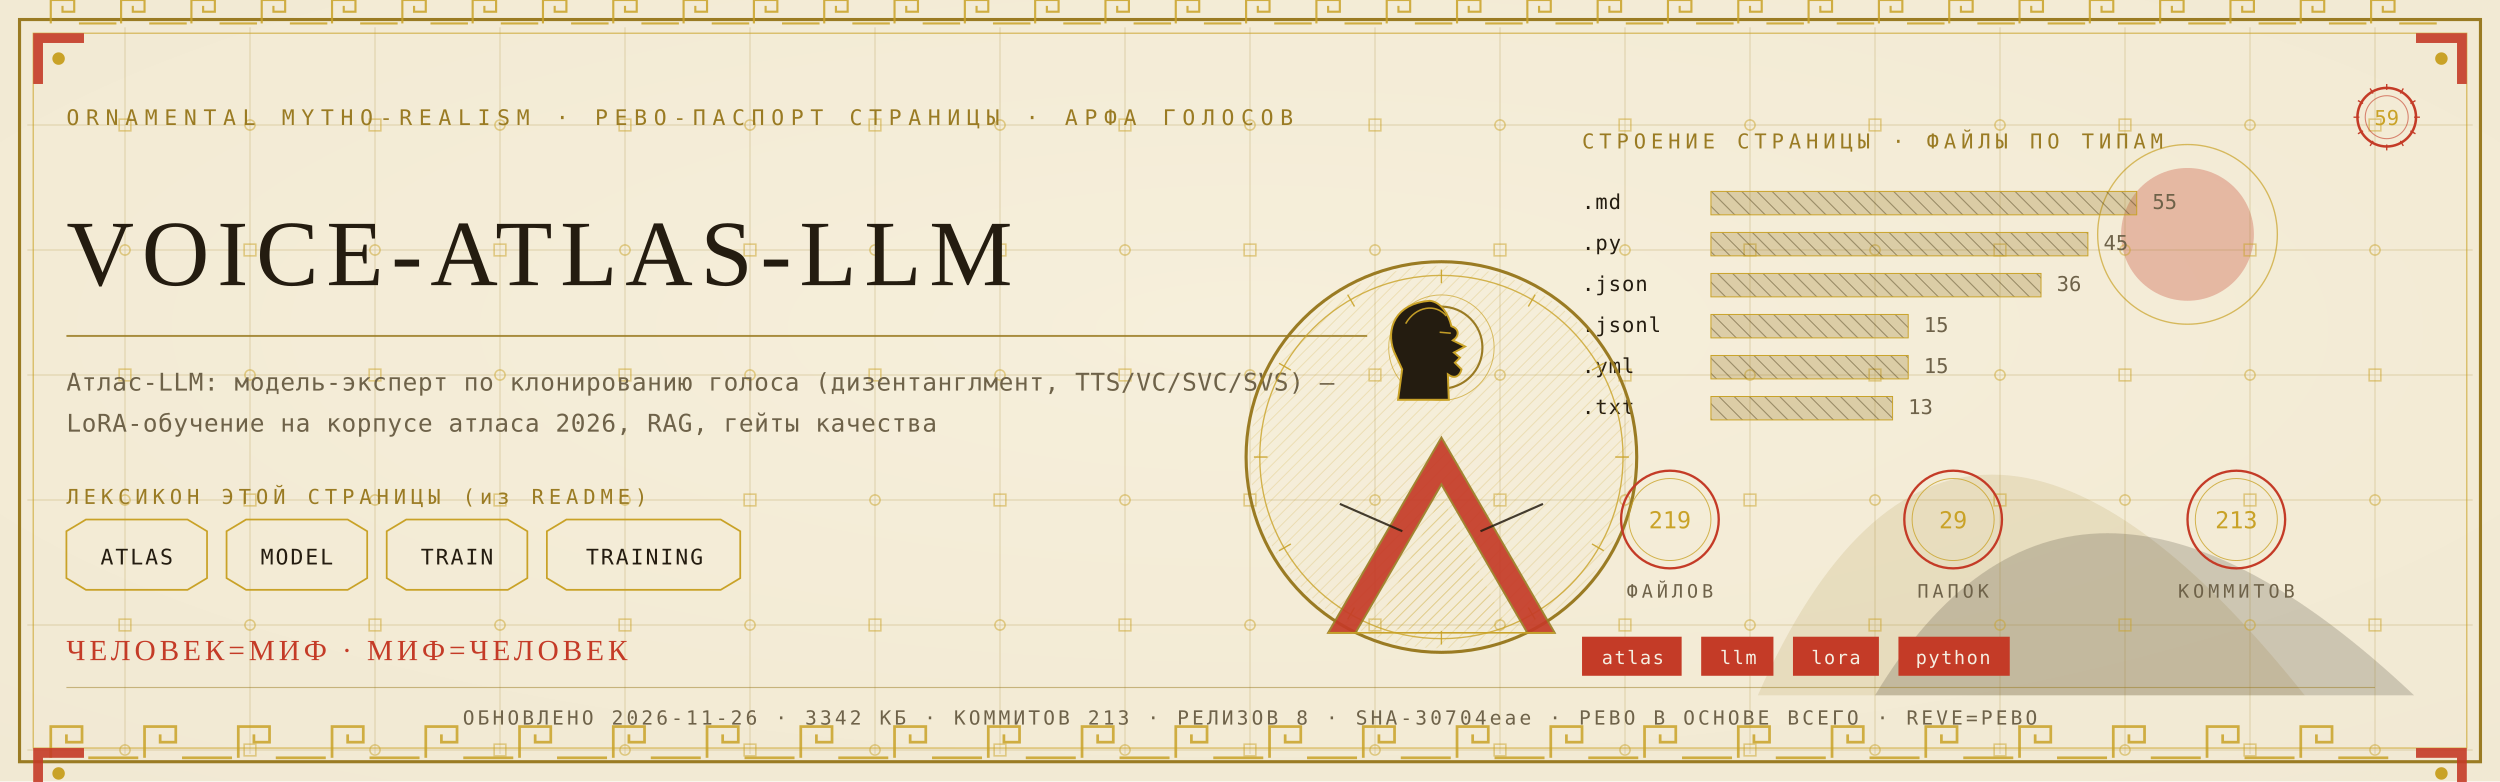
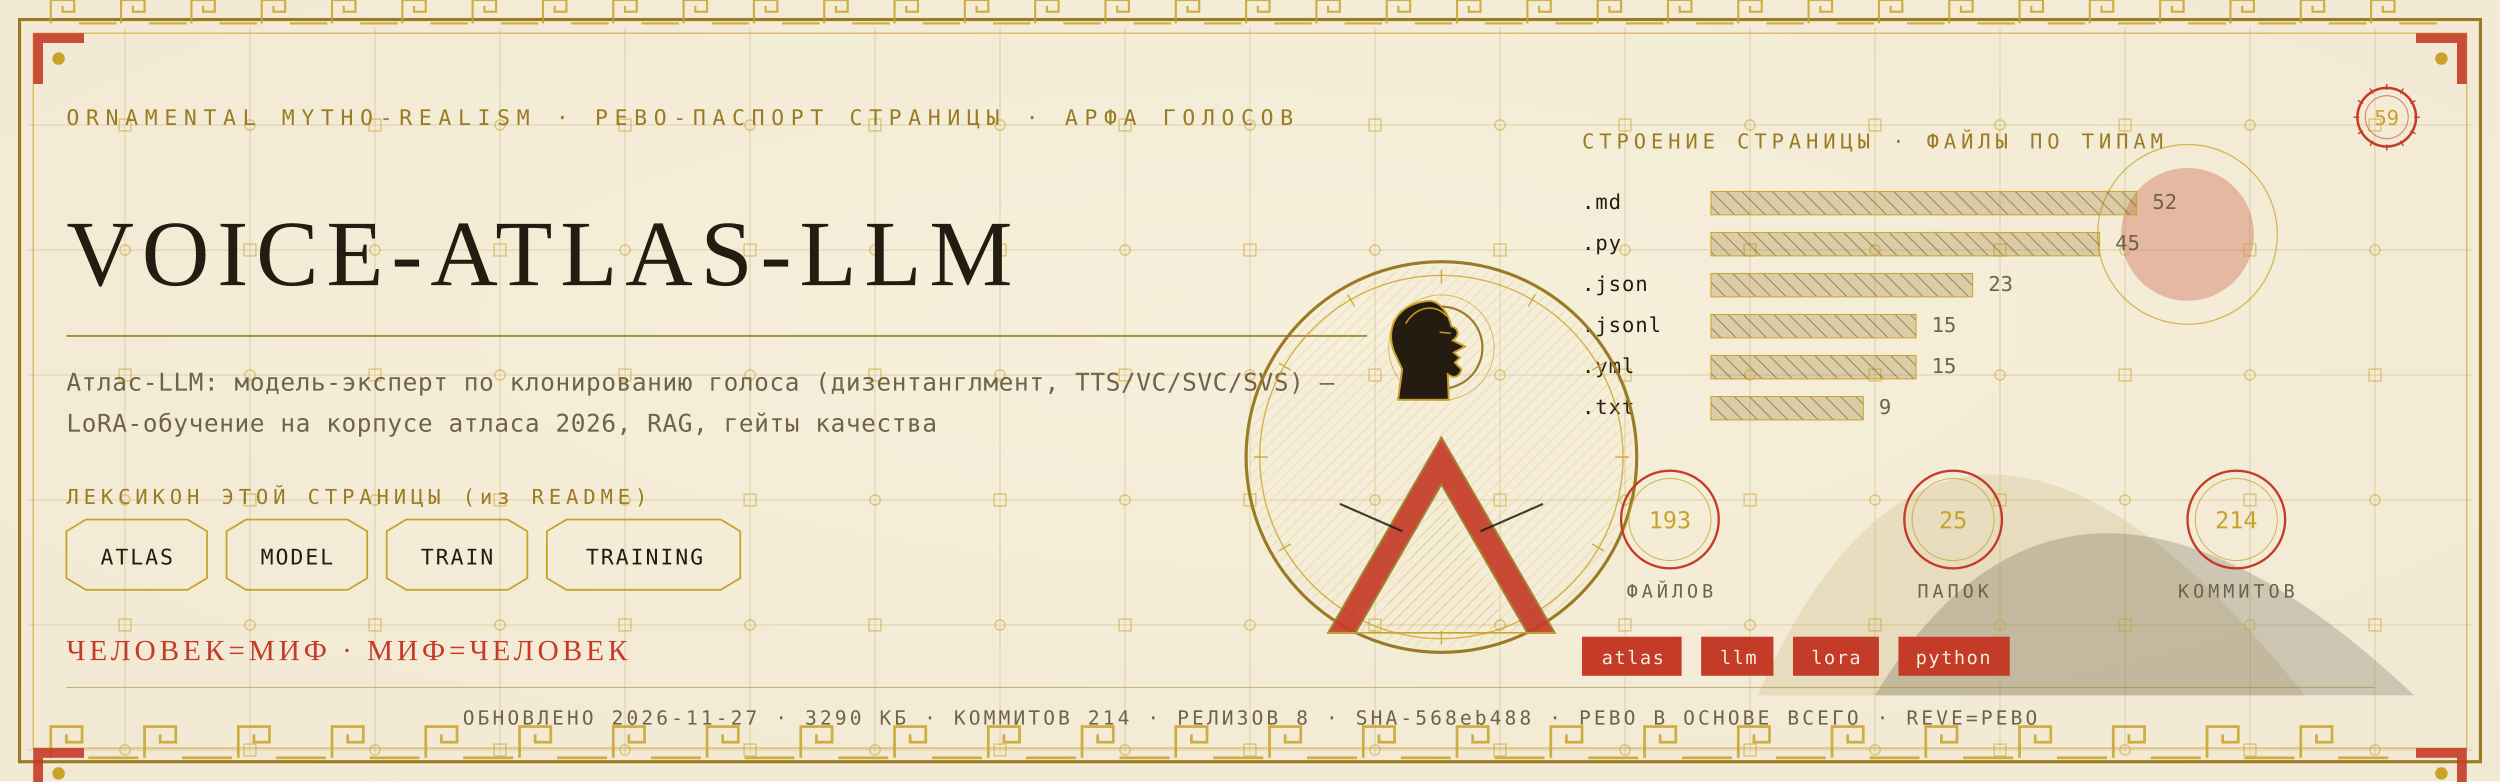
<svg xmlns="http://www.w3.org/2000/svg" viewBox="0 0 1280 400" width="1280" height="400">
  <defs>
    <radialGradient id="rp59" cx="0.5" cy="0.42" r="1.1">
      <stop offset="0" stop-color="#F6EFDC" />
      <stop offset="1" stop-color="#EFE6CF" />
    </radialGradient>
    <pattern id="hatchm" width="4.2" height="4.2" patternUnits="userSpaceOnUse" patternTransform="rotate(45)">
      <rect width="4.2" height="4.2" fill="none" />
      <line x1="0" y1="0" x2="0" y2="4.2" stroke="#C9A227" stroke-width="0.5" />
    </pattern>
    <pattern id="hatchv" width="5.5" height="5.5" patternUnits="userSpaceOnUse" patternTransform="rotate(-45)">
      <rect width="5.5" height="5.5" fill="none" />
      <line x1="0" y1="0" x2="0" y2="5.5" stroke="#241C10" stroke-width="0.5" />
    </pattern>
  </defs>
  <rect width="1280" height="400" fill="#EFE6CF" />
  <rect width="1280" height="400" fill="url(#rp59)" opacity="0.94" />
  <path d="M 900 356 Q 1000 130 1180 356 Z" fill="#9A7B23" opacity="0.14" />
  <path d="M 960 356 Q 1060 190 1236 356 Z" fill="#241C10" opacity="0.18" />
  <circle cx="1120" cy="120" r="34" fill="#C43B27" opacity="0.30" />
  <circle cx="1120" cy="120" r="46" fill="none" stroke="#C9A227" stroke-width="0.7" opacity="0.7" />
  <g stroke="#9A7B23" stroke-width="0.45" opacity="0.30">
    <line x1="64" y1="14" x2="64" y2="386" />
    <line x1="128" y1="14" x2="128" y2="386" />
    <line x1="192" y1="14" x2="192" y2="386" />
    <line x1="256" y1="14" x2="256" y2="386" />
    <line x1="320" y1="14" x2="320" y2="386" />
    <line x1="384" y1="14" x2="384" y2="386" />
    <line x1="448" y1="14" x2="448" y2="386" />
    <line x1="512" y1="14" x2="512" y2="386" />
    <line x1="576" y1="14" x2="576" y2="386" />
    <line x1="640" y1="14" x2="640" y2="386" />
    <line x1="704" y1="14" x2="704" y2="386" />
    <line x1="768" y1="14" x2="768" y2="386" />
    <line x1="832" y1="14" x2="832" y2="386" />
    <line x1="896" y1="14" x2="896" y2="386" />
    <line x1="960" y1="14" x2="960" y2="386" />
    <line x1="1024" y1="14" x2="1024" y2="386" />
    <line x1="1088" y1="14" x2="1088" y2="386" />
    <line x1="1152" y1="14" x2="1152" y2="386" />
    <line x1="1216" y1="14" x2="1216" y2="386" />
    <line x1="14" y1="64" x2="1266" y2="64" />
    <line x1="14" y1="128" x2="1266" y2="128" />
    <line x1="14" y1="192" x2="1266" y2="192" />
    <line x1="14" y1="256" x2="1266" y2="256" />
    <line x1="14" y1="320" x2="1266" y2="320" />
    <line x1="14" y1="384" x2="1266" y2="384" />
  </g>
  <g fill="none" stroke="#C9A227" stroke-width="0.8" opacity="0.5">
    <rect x="61" y="61" width="6" height="6" />
    <circle cx="64" cy="128" r="2.6" />
    <rect x="61" y="189" width="6" height="6" />
    <circle cx="64" cy="256" r="2.6" />
    <rect x="61" y="317" width="6" height="6" />
    <circle cx="64" cy="384" r="2.6" />
    <circle cx="128" cy="64" r="2.6" />
    <rect x="125" y="125" width="6" height="6" />
    <circle cx="128" cy="192" r="2.6" />
    <rect x="125" y="253" width="6" height="6" />
    <circle cx="128" cy="320" r="2.6" />
    <rect x="125" y="381" width="6" height="6" />
    <rect x="189" y="61" width="6" height="6" />
    <circle cx="192" cy="128" r="2.6" />
    <rect x="189" y="189" width="6" height="6" />
    <circle cx="192" cy="256" r="2.6" />
    <rect x="189" y="317" width="6" height="6" />
    <circle cx="192" cy="384" r="2.6" />
    <circle cx="256" cy="64" r="2.6" />
    <rect x="253" y="125" width="6" height="6" />
    <circle cx="256" cy="192" r="2.6" />
    <rect x="253" y="253" width="6" height="6" />
    <circle cx="256" cy="320" r="2.6" />
    <rect x="253" y="381" width="6" height="6" />
    <rect x="317" y="61" width="6" height="6" />
    <circle cx="320" cy="128" r="2.6" />
    <rect x="317" y="189" width="6" height="6" />
    <circle cx="320" cy="256" r="2.6" />
    <rect x="317" y="317" width="6" height="6" />
    <circle cx="320" cy="384" r="2.6" />
    <circle cx="384" cy="64" r="2.6" />
    <rect x="381" y="125" width="6" height="6" />
    <circle cx="384" cy="192" r="2.6" />
    <rect x="381" y="253" width="6" height="6" />
    <circle cx="384" cy="320" r="2.6" />
    <rect x="381" y="381" width="6" height="6" />
    <rect x="445" y="61" width="6" height="6" />
    <circle cx="448" cy="128" r="2.6" />
    <rect x="445" y="189" width="6" height="6" />
    <circle cx="448" cy="256" r="2.6" />
    <rect x="445" y="317" width="6" height="6" />
    <circle cx="448" cy="384" r="2.6" />
    <circle cx="512" cy="64" r="2.6" />
    <rect x="509" y="125" width="6" height="6" />
    <circle cx="512" cy="192" r="2.6" />
    <rect x="509" y="253" width="6" height="6" />
    <circle cx="512" cy="320" r="2.6" />
    <rect x="509" y="381" width="6" height="6" />
    <rect x="573" y="61" width="6" height="6" />
    <circle cx="576" cy="128" r="2.6" />
    <rect x="573" y="189" width="6" height="6" />
    <circle cx="576" cy="256" r="2.6" />
    <rect x="573" y="317" width="6" height="6" />
    <circle cx="576" cy="384" r="2.6" />
    <circle cx="640" cy="64" r="2.6" />
    <rect x="637" y="125" width="6" height="6" />
    <circle cx="640" cy="192" r="2.6" />
    <rect x="637" y="253" width="6" height="6" />
    <circle cx="640" cy="320" r="2.6" />
    <rect x="637" y="381" width="6" height="6" />
    <rect x="701" y="61" width="6" height="6" />
    <circle cx="704" cy="128" r="2.6" />
    <rect x="701" y="189" width="6" height="6" />
    <circle cx="704" cy="256" r="2.6" />
    <rect x="701" y="317" width="6" height="6" />
    <circle cx="704" cy="384" r="2.6" />
    <circle cx="768" cy="64" r="2.6" />
    <rect x="765" y="125" width="6" height="6" />
    <circle cx="768" cy="192" r="2.6" />
    <rect x="765" y="253" width="6" height="6" />
    <circle cx="768" cy="320" r="2.6" />
    <rect x="765" y="381" width="6" height="6" />
    <rect x="829" y="61" width="6" height="6" />
    <circle cx="832" cy="128" r="2.6" />
    <rect x="829" y="189" width="6" height="6" />
    <circle cx="832" cy="256" r="2.6" />
    <rect x="829" y="317" width="6" height="6" />
    <circle cx="832" cy="384" r="2.6" />
    <circle cx="896" cy="64" r="2.6" />
    <rect x="893" y="125" width="6" height="6" />
    <circle cx="896" cy="192" r="2.6" />
    <rect x="893" y="253" width="6" height="6" />
    <circle cx="896" cy="320" r="2.6" />
    <rect x="893" y="381" width="6" height="6" />
    <rect x="957" y="61" width="6" height="6" />
    <circle cx="960" cy="128" r="2.6" />
    <rect x="957" y="189" width="6" height="6" />
    <circle cx="960" cy="256" r="2.6" />
    <rect x="957" y="317" width="6" height="6" />
    <circle cx="960" cy="384" r="2.6" />
    <circle cx="1024" cy="64" r="2.6" />
    <rect x="1021" y="125" width="6" height="6" />
    <circle cx="1024" cy="192" r="2.6" />
    <rect x="1021" y="253" width="6" height="6" />
    <circle cx="1024" cy="320" r="2.6" />
    <rect x="1021" y="381" width="6" height="6" />
    <rect x="1085" y="61" width="6" height="6" />
    <circle cx="1088" cy="128" r="2.6" />
    <rect x="1085" y="189" width="6" height="6" />
    <circle cx="1088" cy="256" r="2.6" />
    <rect x="1085" y="317" width="6" height="6" />
    <circle cx="1088" cy="384" r="2.6" />
    <circle cx="1152" cy="64" r="2.6" />
    <rect x="1149" y="125" width="6" height="6" />
    <circle cx="1152" cy="192" r="2.6" />
    <rect x="1149" y="253" width="6" height="6" />
    <circle cx="1152" cy="320" r="2.6" />
    <rect x="1149" y="381" width="6" height="6" />
    <rect x="1213" y="61" width="6" height="6" />
    <circle cx="1216" cy="128" r="2.6" />
    <rect x="1213" y="189" width="6" height="6" />
    <circle cx="1216" cy="256" r="2.6" />
    <rect x="1213" y="317" width="6" height="6" />
    <circle cx="1216" cy="384" r="2.6" />
  </g>
  <rect x="10" y="10" width="1260" height="380" fill="none" stroke="#9A7B23" stroke-width="1.6" />
  <rect x="17" y="17" width="1246" height="366" fill="none" stroke="#C9A227" stroke-width="0.6" opacity="0.75" />
  <g fill="none" stroke="#C9A227" stroke-width="1.4" opacity="0.85">
    <path d="M 26 388 L 26 372 L 42 372 L 42 380.0 L 34.0 380.0 L 34.0 376.0" />
    <line x1="45.2" y1="388" x2="70.8" y2="388" />
    <path d="M 74 388 L 74 372 L 90 372 L 90 380.0 L 82.0 380.0 L 82.0 376.0" />
    <line x1="93.2" y1="388" x2="118.8" y2="388" />
    <path d="M 122 388 L 122 372 L 138 372 L 138 380.0 L 130.0 380.0 L 130.0 376.0" />
    <line x1="141.2" y1="388" x2="166.8" y2="388" />
    <path d="M 170 388 L 170 372 L 186 372 L 186 380.0 L 178.0 380.0 L 178.0 376.0" />
    <line x1="189.2" y1="388" x2="214.8" y2="388" />
    <path d="M 218 388 L 218 372 L 234 372 L 234 380.0 L 226.0 380.0 L 226.0 376.0" />
    <line x1="237.2" y1="388" x2="262.8" y2="388" />
    <path d="M 266 388 L 266 372 L 282 372 L 282 380.0 L 274.0 380.0 L 274.0 376.0" />
    <line x1="285.2" y1="388" x2="310.8" y2="388" />
    <path d="M 314 388 L 314 372 L 330 372 L 330 380.0 L 322.0 380.0 L 322.0 376.0" />
    <line x1="333.2" y1="388" x2="358.8" y2="388" />
    <path d="M 362 388 L 362 372 L 378 372 L 378 380.0 L 370.0 380.0 L 370.0 376.0" />
    <line x1="381.2" y1="388" x2="406.8" y2="388" />
    <path d="M 410 388 L 410 372 L 426 372 L 426 380.0 L 418.0 380.0 L 418.0 376.0" />
    <line x1="429.2" y1="388" x2="454.8" y2="388" />
    <path d="M 458 388 L 458 372 L 474 372 L 474 380.0 L 466.0 380.0 L 466.0 376.0" />
    <line x1="477.2" y1="388" x2="502.8" y2="388" />
    <path d="M 506 388 L 506 372 L 522 372 L 522 380.0 L 514.0 380.0 L 514.0 376.0" />
    <line x1="525.2" y1="388" x2="550.8" y2="388" />
    <path d="M 554 388 L 554 372 L 570 372 L 570 380.0 L 562.0 380.0 L 562.0 376.0" />
    <line x1="573.2" y1="388" x2="598.8" y2="388" />
    <path d="M 602 388 L 602 372 L 618 372 L 618 380.0 L 610.0 380.0 L 610.0 376.0" />
    <line x1="621.2" y1="388" x2="646.8" y2="388" />
    <path d="M 650 388 L 650 372 L 666 372 L 666 380.0 L 658.0 380.0 L 658.0 376.0" />
    <line x1="669.2" y1="388" x2="694.8" y2="388" />
    <path d="M 698 388 L 698 372 L 714 372 L 714 380.0 L 706.0 380.0 L 706.0 376.0" />
    <line x1="717.2" y1="388" x2="742.8" y2="388" />
    <path d="M 746 388 L 746 372 L 762 372 L 762 380.0 L 754.0 380.0 L 754.0 376.0" />
    <line x1="765.2" y1="388" x2="790.8" y2="388" />
    <path d="M 794 388 L 794 372 L 810 372 L 810 380.0 L 802.0 380.0 L 802.0 376.0" />
    <line x1="813.2" y1="388" x2="838.8" y2="388" />
    <path d="M 842 388 L 842 372 L 858 372 L 858 380.0 L 850.0 380.0 L 850.0 376.0" />
    <line x1="861.2" y1="388" x2="886.8" y2="388" />
    <path d="M 890 388 L 890 372 L 906 372 L 906 380.0 L 898.0 380.0 L 898.0 376.0" />
    <line x1="909.2" y1="388" x2="934.8" y2="388" />
    <path d="M 938 388 L 938 372 L 954 372 L 954 380.0 L 946.0 380.0 L 946.0 376.0" />
    <line x1="957.2" y1="388" x2="982.8" y2="388" />
    <path d="M 986 388 L 986 372 L 1002 372 L 1002 380.0 L 994.0 380.0 L 994.0 376.0" />
    <line x1="1005.2" y1="388" x2="1030.8" y2="388" />
    <path d="M 1034 388 L 1034 372 L 1050 372 L 1050 380.0 L 1042.0 380.0 L 1042.0 376.0" />
    <line x1="1053.2" y1="388" x2="1078.8" y2="388" />
    <path d="M 1082 388 L 1082 372 L 1098 372 L 1098 380.0 L 1090.0 380.0 L 1090.0 376.0" />
    <line x1="1101.2" y1="388" x2="1126.8" y2="388" />
    <path d="M 1130 388 L 1130 372 L 1146 372 L 1146 380.0 L 1138.0 380.0 L 1138.0 376.0" />
    <line x1="1149.2" y1="388" x2="1174.8" y2="388" />
    <path d="M 1178 388 L 1178 372 L 1194 372 L 1194 380.0 L 1186.0 380.0 L 1186.0 376.0" />
    <line x1="1197.2" y1="388" x2="1222.8" y2="388" />
  </g>
  <g fill="none" stroke="#C9A227" stroke-width="1.1" opacity="0.85">
    <path d="M 26 12 L 26 0 L 38 0 L 38 6.0 L 32.0 6.0 L 32.0 3.0" />
    <line x1="40.4" y1="12" x2="59.6" y2="12" />
    <path d="M 62 12 L 62 0 L 74 0 L 74 6.0 L 68.0 6.0 L 68.0 3.0" />
    <line x1="76.4" y1="12" x2="95.6" y2="12" />
    <path d="M 98 12 L 98 0 L 110 0 L 110 6.0 L 104.0 6.0 L 104.0 3.0" />
    <line x1="112.4" y1="12" x2="131.6" y2="12" />
    <path d="M 134 12 L 134 0 L 146 0 L 146 6.0 L 140.0 6.0 L 140.0 3.0" />
    <line x1="148.4" y1="12" x2="167.6" y2="12" />
    <path d="M 170 12 L 170 0 L 182 0 L 182 6.0 L 176.0 6.0 L 176.0 3.0" />
    <line x1="184.4" y1="12" x2="203.6" y2="12" />
    <path d="M 206 12 L 206 0 L 218 0 L 218 6.0 L 212.0 6.0 L 212.0 3.0" />
    <line x1="220.4" y1="12" x2="239.6" y2="12" />
    <path d="M 242 12 L 242 0 L 254 0 L 254 6.0 L 248.0 6.0 L 248.0 3.0" />
    <line x1="256.4" y1="12" x2="275.6" y2="12" />
    <path d="M 278 12 L 278 0 L 290 0 L 290 6.0 L 284.0 6.0 L 284.0 3.0" />
    <line x1="292.4" y1="12" x2="311.6" y2="12" />
    <path d="M 314 12 L 314 0 L 326 0 L 326 6.0 L 320.0 6.0 L 320.0 3.0" />
    <line x1="328.4" y1="12" x2="347.6" y2="12" />
    <path d="M 350 12 L 350 0 L 362 0 L 362 6.0 L 356.0 6.0 L 356.0 3.0" />
    <line x1="364.4" y1="12" x2="383.6" y2="12" />
    <path d="M 386 12 L 386 0 L 398 0 L 398 6.0 L 392.0 6.0 L 392.0 3.0" />
    <line x1="400.4" y1="12" x2="419.6" y2="12" />
    <path d="M 422 12 L 422 0 L 434 0 L 434 6.0 L 428.0 6.0 L 428.0 3.0" />
    <line x1="436.4" y1="12" x2="455.6" y2="12" />
    <path d="M 458 12 L 458 0 L 470 0 L 470 6.0 L 464.0 6.0 L 464.0 3.0" />
    <line x1="472.4" y1="12" x2="491.6" y2="12" />
    <path d="M 494 12 L 494 0 L 506 0 L 506 6.0 L 500.0 6.0 L 500.0 3.0" />
    <line x1="508.4" y1="12" x2="527.6" y2="12" />
    <path d="M 530 12 L 530 0 L 542 0 L 542 6.0 L 536.0 6.0 L 536.0 3.0" />
    <line x1="544.4" y1="12" x2="563.6" y2="12" />
    <path d="M 566 12 L 566 0 L 578 0 L 578 6.0 L 572.0 6.0 L 572.0 3.0" />
    <line x1="580.4" y1="12" x2="599.6" y2="12" />
    <path d="M 602 12 L 602 0 L 614 0 L 614 6.0 L 608.0 6.0 L 608.0 3.0" />
    <line x1="616.4" y1="12" x2="635.6" y2="12" />
    <path d="M 638 12 L 638 0 L 650 0 L 650 6.0 L 644.0 6.0 L 644.0 3.0" />
    <line x1="652.4" y1="12" x2="671.6" y2="12" />
    <path d="M 674 12 L 674 0 L 686 0 L 686 6.0 L 680.0 6.0 L 680.0 3.0" />
    <line x1="688.4" y1="12" x2="707.6" y2="12" />
    <path d="M 710 12 L 710 0 L 722 0 L 722 6.0 L 716.0 6.0 L 716.0 3.0" />
    <line x1="724.4" y1="12" x2="743.6" y2="12" />
    <path d="M 746 12 L 746 0 L 758 0 L 758 6.0 L 752.0 6.0 L 752.0 3.0" />
    <line x1="760.4" y1="12" x2="779.6" y2="12" />
    <path d="M 782 12 L 782 0 L 794 0 L 794 6.0 L 788.0 6.0 L 788.0 3.0" />
    <line x1="796.4" y1="12" x2="815.6" y2="12" />
    <path d="M 818 12 L 818 0 L 830 0 L 830 6.0 L 824.0 6.0 L 824.0 3.0" />
    <line x1="832.4" y1="12" x2="851.6" y2="12" />
    <path d="M 854 12 L 854 0 L 866 0 L 866 6.0 L 860.0 6.0 L 860.0 3.0" />
    <line x1="868.4" y1="12" x2="887.6" y2="12" />
    <path d="M 890 12 L 890 0 L 902 0 L 902 6.0 L 896.0 6.0 L 896.0 3.0" />
    <line x1="904.4" y1="12" x2="923.6" y2="12" />
    <path d="M 926 12 L 926 0 L 938 0 L 938 6.0 L 932.0 6.0 L 932.0 3.0" />
    <line x1="940.4" y1="12" x2="959.6" y2="12" />
    <path d="M 962 12 L 962 0 L 974 0 L 974 6.0 L 968.0 6.0 L 968.0 3.0" />
    <line x1="976.4" y1="12" x2="995.6" y2="12" />
    <path d="M 998 12 L 998 0 L 1010 0 L 1010 6.0 L 1004.0 6.0 L 1004.0 3.0" />
    <line x1="1012.4" y1="12" x2="1031.6" y2="12" />
    <path d="M 1034 12 L 1034 0 L 1046 0 L 1046 6.0 L 1040.0 6.0 L 1040.0 3.0" />
    <line x1="1048.4" y1="12" x2="1067.6" y2="12" />
    <path d="M 1070 12 L 1070 0 L 1082 0 L 1082 6.0 L 1076.0 6.0 L 1076.0 3.0" />
    <line x1="1084.4" y1="12" x2="1103.6" y2="12" />
    <path d="M 1106 12 L 1106 0 L 1118 0 L 1118 6.0 L 1112.0 6.0 L 1112.0 3.0" />
    <line x1="1120.4" y1="12" x2="1139.6" y2="12" />
    <path d="M 1142 12 L 1142 0 L 1154 0 L 1154 6.0 L 1148.0 6.0 L 1148.0 3.0" />
    <line x1="1156.4" y1="12" x2="1175.6" y2="12" />
    <path d="M 1178 12 L 1178 0 L 1190 0 L 1190 6.0 L 1184.0 6.0 L 1184.0 3.0" />
    <line x1="1192.4" y1="12" x2="1211.6" y2="12" />
    <path d="M 1214 12 L 1214 0 L 1226 0 L 1226 6.0 L 1220.0 6.0 L 1220.0 3.0" />
    <line x1="1228.4" y1="12" x2="1247.6" y2="12" />
  </g>
  <g transform="translate(17,17) scale(1,1)">
    <path d="M 0 0 L 26 0 L 26 5 L 5 5 L 5 26 L 0 26 Z" fill="#C43B27" opacity="0.9" />
    <circle cx="13" cy="13" r="3.2" fill="#C9A227" />
  </g>
  <g transform="translate(1263,17) scale(-1,1)">
    <path d="M 0 0 L 26 0 L 26 5 L 5 5 L 5 26 L 0 26 Z" fill="#C43B27" opacity="0.9" />
    <circle cx="13" cy="13" r="3.2" fill="#C9A227" />
  </g>
  <g transform="translate(17,383) scale(1,1)">
    <path d="M 0 0 L 26 0 L 26 5 L 5 5 L 5 26 L 0 26 Z" fill="#C43B27" opacity="0.9" />
    <circle cx="13" cy="13" r="3.2" fill="#C9A227" />
  </g>
  <g transform="translate(1263,383) scale(-1,1)">
    <path d="M 0 0 L 26 0 L 26 5 L 5 5 L 5 26 L 0 26 Z" fill="#C43B27" opacity="0.9" />
    <circle cx="13" cy="13" r="3.2" fill="#C9A227" />
  </g>
  <text x="34" y="64" font-family="'Cascadia Mono', ui-monospace, Consolas, monospace" font-size="11" fill="#9A7B23" letter-spacing="3.4">ORNAMENTAL MYTHO-REALISM · РЕВО-ПАСПОРТ СТРАНИЦЫ · АРФА ГОЛОСОВ</text>
  <g transform="translate(1222,60)">
    <circle r="15" fill="none" stroke="#C43B27" stroke-width="1.3" />
    <circle r="11" fill="none" stroke="#C43B27" stroke-width="0.55" opacity="0.6" />
    <text y="4" text-anchor="middle" font-family="'Cascadia Mono', ui-monospace, Consolas, monospace" font-size="10.5" fill="#C9A227">59</text>
    <g stroke="#C43B27" stroke-width="0.7">
      <line x1="0" y1="-17" x2="0" y2="-14" transform="rotate(0)" />
      <line x1="0" y1="-17" x2="0" y2="-14" transform="rotate(30)" />
      <line x1="0" y1="-17" x2="0" y2="-14" transform="rotate(60)" />
      <line x1="0" y1="-17" x2="0" y2="-14" transform="rotate(90)" />
      <line x1="0" y1="-17" x2="0" y2="-14" transform="rotate(120)" />
      <line x1="0" y1="-17" x2="0" y2="-14" transform="rotate(150)" />
      <line x1="0" y1="-17" x2="0" y2="-14" transform="rotate(180)" />
      <line x1="0" y1="-17" x2="0" y2="-14" transform="rotate(210)" />
      <line x1="0" y1="-17" x2="0" y2="-14" transform="rotate(240)" />
      <line x1="0" y1="-17" x2="0" y2="-14" transform="rotate(270)" />
      <line x1="0" y1="-17" x2="0" y2="-14" transform="rotate(300)" />
      <line x1="0" y1="-17" x2="0" y2="-14" transform="rotate(330)" />
    </g>
  </g>
  <text x="34" y="146" font-family="Georgia, 'Times New Roman', serif" font-size="47.9" fill="#241C10" letter-spacing="4">VOICE-ATLAS-LLM</text>
  <line x1="34" y1="172" x2="700" y2="172" stroke="#9A7B23" stroke-width="1" opacity="0.85" />
  <text x="34" y="200" font-family="'Cascadia Mono', ui-monospace, Consolas, monospace" font-size="12.5" fill="#6E6249" letter-spacing="0.3">Атлас-LLM: модель-эксперт по клонированию голоса (дизентанглмент, TTS/VC/SVC/SVS) —</text>
  <text x="34" y="221" font-family="'Cascadia Mono', ui-monospace, Consolas, monospace" font-size="12.5" fill="#6E6249" letter-spacing="0.3">LoRA-обучение на корпусе атласа 2026, RAG, гейты качества</text>
  <text x="34" y="258" font-family="'Cascadia Mono', ui-monospace, Consolas, monospace" font-size="10.5" fill="#9A7B23" letter-spacing="2.5">ЛЕКСИКОН ЭТОЙ СТРАНИЦЫ (из README)</text>
  <path d="M 34 272 L 44 266 L 96 266 L 106 272 L 106 296 L 96 302 L 44 302 L 34 296 Z" fill="none" stroke="#C9A227" stroke-width="0.9" />
  <text x="70" y="289" text-anchor="middle" font-family="'Cascadia Mono', ui-monospace, Consolas, monospace" font-size="11" fill="#241C10" letter-spacing="1">ATLAS</text>
  <path d="M 116 272 L 126 266 L 178 266 L 188 272 L 188 296 L 178 302 L 126 302 L 116 296 Z" fill="none" stroke="#C9A227" stroke-width="0.9" />
  <text x="152" y="289" text-anchor="middle" font-family="'Cascadia Mono', ui-monospace, Consolas, monospace" font-size="11" fill="#241C10" letter-spacing="1">MODEL</text>
  <path d="M 198 272 L 208 266 L 260 266 L 270 272 L 270 296 L 260 302 L 208 302 L 198 296 Z" fill="none" stroke="#C9A227" stroke-width="0.9" />
  <text x="234" y="289" text-anchor="middle" font-family="'Cascadia Mono', ui-monospace, Consolas, monospace" font-size="11" fill="#241C10" letter-spacing="1">TRAIN</text>
  <path d="M 280 272 L 290 266 L 369 266 L 379 272 L 379 296 L 369 302 L 290 302 L 280 296 Z" fill="none" stroke="#C9A227" stroke-width="0.9" />
  <text x="330" y="289" text-anchor="middle" font-family="'Cascadia Mono', ui-monospace, Consolas, monospace" font-size="11" fill="#241C10" letter-spacing="1">TRAINING</text>
  <text x="810" y="76" font-family="'Cascadia Mono', ui-monospace, Consolas, monospace" font-size="10.5" fill="#9A7B23" letter-spacing="2.5">СТРОЕНИЕ СТРАНИЦЫ · ФАЙЛЫ ПО ТИПАМ</text>
  <text x="810" y="107" font-family="'Cascadia Mono', ui-monospace, Consolas, monospace" font-size="10.5" fill="#241C10" letter-spacing="0.5">.md</text>
  <rect x="876" y="98" width="218" height="12" fill="url(#hatchv)" opacity="0.9" />
  <rect x="876" y="98" width="218" height="12" fill="#9A7B23" opacity="0.28" />
  <rect x="876" y="98" width="218" height="12" fill="none" stroke="#C9A227" stroke-width="0.5" />
-   <text x="1102" y="107" font-family="'Cascadia Mono', ui-monospace, Consolas, monospace" font-size="10.5" fill="#6E6249">55</text>
+   <text x="1102" y="107" font-family="'Cascadia Mono', ui-monospace, Consolas, monospace" font-size="10.5" fill="#6E6249">52</text>
  <text x="810" y="128" font-family="'Cascadia Mono', ui-monospace, Consolas, monospace" font-size="10.5" fill="#241C10" letter-spacing="0.5">.py</text>
-   <rect x="876" y="119" width="193" height="12" fill="url(#hatchv)" opacity="0.9" />
-   <rect x="876" y="119" width="193" height="12" fill="#9A7B23" opacity="0.28" />
-   <rect x="876" y="119" width="193" height="12" fill="none" stroke="#C9A227" stroke-width="0.5" />
-   <text x="1077" y="128" font-family="'Cascadia Mono', ui-monospace, Consolas, monospace" font-size="10.5" fill="#6E6249">45</text>
+   <rect x="876" y="119" width="199" height="12" fill="url(#hatchv)" opacity="0.9" />
+   <rect x="876" y="119" width="199" height="12" fill="#9A7B23" opacity="0.28" />
+   <rect x="876" y="119" width="199" height="12" fill="none" stroke="#C9A227" stroke-width="0.5" />
+   <text x="1083" y="128" font-family="'Cascadia Mono', ui-monospace, Consolas, monospace" font-size="10.5" fill="#6E6249">45</text>
  <text x="810" y="149" font-family="'Cascadia Mono', ui-monospace, Consolas, monospace" font-size="10.5" fill="#241C10" letter-spacing="0.5">.json</text>
-   <rect x="876" y="140" width="169" height="12" fill="url(#hatchv)" opacity="0.9" />
-   <rect x="876" y="140" width="169" height="12" fill="#9A7B23" opacity="0.28" />
-   <rect x="876" y="140" width="169" height="12" fill="none" stroke="#C9A227" stroke-width="0.5" />
-   <text x="1053" y="149" font-family="'Cascadia Mono', ui-monospace, Consolas, monospace" font-size="10.5" fill="#6E6249">36</text>
+   <rect x="876" y="140" width="134" height="12" fill="url(#hatchv)" opacity="0.9" />
+   <rect x="876" y="140" width="134" height="12" fill="#9A7B23" opacity="0.28" />
+   <rect x="876" y="140" width="134" height="12" fill="none" stroke="#C9A227" stroke-width="0.5" />
+   <text x="1018" y="149" font-family="'Cascadia Mono', ui-monospace, Consolas, monospace" font-size="10.5" fill="#6E6249">23</text>
  <text x="810" y="170" font-family="'Cascadia Mono', ui-monospace, Consolas, monospace" font-size="10.5" fill="#241C10" letter-spacing="0.5">.jsonl</text>
-   <rect x="876" y="161" width="101" height="12" fill="url(#hatchv)" opacity="0.9" />
-   <rect x="876" y="161" width="101" height="12" fill="#9A7B23" opacity="0.28" />
-   <rect x="876" y="161" width="101" height="12" fill="none" stroke="#C9A227" stroke-width="0.5" />
-   <text x="985" y="170" font-family="'Cascadia Mono', ui-monospace, Consolas, monospace" font-size="10.5" fill="#6E6249">15</text>
+   <rect x="876" y="161" width="105" height="12" fill="url(#hatchv)" opacity="0.9" />
+   <rect x="876" y="161" width="105" height="12" fill="#9A7B23" opacity="0.28" />
+   <rect x="876" y="161" width="105" height="12" fill="none" stroke="#C9A227" stroke-width="0.5" />
+   <text x="989" y="170" font-family="'Cascadia Mono', ui-monospace, Consolas, monospace" font-size="10.5" fill="#6E6249">15</text>
  <text x="810" y="191" font-family="'Cascadia Mono', ui-monospace, Consolas, monospace" font-size="10.5" fill="#241C10" letter-spacing="0.5">.yml</text>
-   <rect x="876" y="182" width="101" height="12" fill="url(#hatchv)" opacity="0.9" />
-   <rect x="876" y="182" width="101" height="12" fill="#9A7B23" opacity="0.28" />
-   <rect x="876" y="182" width="101" height="12" fill="none" stroke="#C9A227" stroke-width="0.5" />
-   <text x="985" y="191" font-family="'Cascadia Mono', ui-monospace, Consolas, monospace" font-size="10.5" fill="#6E6249">15</text>
+   <rect x="876" y="182" width="105" height="12" fill="url(#hatchv)" opacity="0.9" />
+   <rect x="876" y="182" width="105" height="12" fill="#9A7B23" opacity="0.28" />
+   <rect x="876" y="182" width="105" height="12" fill="none" stroke="#C9A227" stroke-width="0.5" />
+   <text x="989" y="191" font-family="'Cascadia Mono', ui-monospace, Consolas, monospace" font-size="10.5" fill="#6E6249">15</text>
  <text x="810" y="212" font-family="'Cascadia Mono', ui-monospace, Consolas, monospace" font-size="10.5" fill="#241C10" letter-spacing="0.5">.txt</text>
-   <rect x="876" y="203" width="93" height="12" fill="url(#hatchv)" opacity="0.9" />
-   <rect x="876" y="203" width="93" height="12" fill="#9A7B23" opacity="0.28" />
-   <rect x="876" y="203" width="93" height="12" fill="none" stroke="#C9A227" stroke-width="0.5" />
-   <text x="977" y="212" font-family="'Cascadia Mono', ui-monospace, Consolas, monospace" font-size="10.5" fill="#6E6249">13</text>
+   <rect x="876" y="203" width="78" height="12" fill="url(#hatchv)" opacity="0.9" />
+   <rect x="876" y="203" width="78" height="12" fill="#9A7B23" opacity="0.28" />
+   <rect x="876" y="203" width="78" height="12" fill="none" stroke="#C9A227" stroke-width="0.5" />
+   <text x="962" y="212" font-family="'Cascadia Mono', ui-monospace, Consolas, monospace" font-size="10.5" fill="#6E6249">9</text>
  <g transform="translate(738,234)">
    <circle r="100" fill="none" stroke="#9A7B23" stroke-width="1.6" />
    <circle r="93" fill="none" stroke="#C9A227" stroke-width="0.7" opacity="0.8" />
    <circle r="98" fill="url(#hatchm)" opacity="0.4" />
    <g stroke="#C9A227" stroke-width="0.7" opacity="0.9">
      <line x1="0" y1="-96" x2="0" y2="-89" transform="rotate(0)" />
      <line x1="0" y1="-96" x2="0" y2="-89" transform="rotate(30)" />
      <line x1="0" y1="-96" x2="0" y2="-89" transform="rotate(60)" />
      <line x1="0" y1="-96" x2="0" y2="-89" transform="rotate(90)" />
      <line x1="0" y1="-96" x2="0" y2="-89" transform="rotate(120)" />
      <line x1="0" y1="-96" x2="0" y2="-89" transform="rotate(150)" />
      <line x1="0" y1="-96" x2="0" y2="-89" transform="rotate(180)" />
      <line x1="0" y1="-96" x2="0" y2="-89" transform="rotate(210)" />
      <line x1="0" y1="-96" x2="0" y2="-89" transform="rotate(240)" />
      <line x1="0" y1="-96" x2="0" y2="-89" transform="rotate(270)" />
      <line x1="0" y1="-96" x2="0" y2="-89" transform="rotate(300)" />
      <line x1="0" y1="-96" x2="0" y2="-89" transform="rotate(330)" />
    </g>
    <circle cy="-56" r="21" fill="none" stroke="#9A7B23" stroke-width="1.1" />
    <circle cy="-56" r="27" fill="none" stroke="#C9A227" stroke-width="0.5" opacity="0.7" />
    <path d="M -6.0 -80.0 C -23.5 -78.7 -28.7 -65.7 -24.3 -54.0 L -20.1 -44.9 L -22.2 -29.3 L 3.8 -29.3 L 3.3 -42.3 C 6.9 -39.7 9.5 -41.5 10.3 -44.9 L 6.9 -48.3 L 9.5 -50.9 L 6.4 -53.5 L 12.1 -56.6 L 5.9 -59.7 C 9.5 -62.3 9.0 -65.7 5.1 -67.0 C 3.8 -72.7 -0.1 -79.5 -6.0 -80.0 Z" fill="#241C10" stroke="#C9A227" stroke-width="1.0" />
    <g fill="none" stroke="#C9A227" stroke-width="0.8" opacity="0.95">
      <path d="M -18.3 -68.3 C -13.1 -77.4 -2.7 -78.7 2.5 -72.2" />
      <path d="M -0.9 -63.9 L 4.8 -63.4" />
    </g>
    <path d="M -58.0 90.0 L 0 -10.0 L 58.0 90.0 L 44.0 90.0 L 0 14.0 L -44.0 90.0 Z" fill="#C43B27" opacity="0.92" stroke="#9A7B23" stroke-width="1.0" />
    <path d="M -34.0 88.0 L 0 20.0 L 34.0 88.0" fill="url(#hatchm)" opacity="0.5" stroke="none" />
    <path d="M -58.0 90.0 L 58.0 90.0" fill="none" stroke="#C9A227" stroke-width="0.8" />
    <path d="M -52.0 24.0 L -20.0 38.0" fill="none" stroke="#241C10" stroke-width="1.1" opacity="0.85" />
    <path d="M 52.0 24.0 L 20.0 38.0" fill="none" stroke="#241C10" stroke-width="1.1" opacity="0.85" />
  </g>
  <g transform="translate(855,266)">
    <circle r="25" fill="none" stroke="#C43B27" stroke-width="1.2" />
    <circle r="21" fill="none" stroke="#C9A227" stroke-width="0.5" opacity="0.8" />
-     <text y="4.5" text-anchor="middle" font-family="'Cascadia Mono', ui-monospace, Consolas, monospace" font-size="12" fill="#C9A227">219</text>
+     <text y="4.5" text-anchor="middle" font-family="'Cascadia Mono', ui-monospace, Consolas, monospace" font-size="12" fill="#C9A227">193</text>
    <text y="40" text-anchor="middle" font-family="'Cascadia Mono', ui-monospace, Consolas, monospace" font-size="9.5" fill="#6E6249" letter-spacing="2">ФАЙЛОВ</text>
  </g>
  <g transform="translate(1000,266)">
    <circle r="25" fill="none" stroke="#C43B27" stroke-width="1.2" />
    <circle r="21" fill="none" stroke="#C9A227" stroke-width="0.5" opacity="0.8" />
-     <text y="4.5" text-anchor="middle" font-family="'Cascadia Mono', ui-monospace, Consolas, monospace" font-size="12" fill="#C9A227">29</text>
+     <text y="4.5" text-anchor="middle" font-family="'Cascadia Mono', ui-monospace, Consolas, monospace" font-size="12" fill="#C9A227">25</text>
    <text y="40" text-anchor="middle" font-family="'Cascadia Mono', ui-monospace, Consolas, monospace" font-size="9.5" fill="#6E6249" letter-spacing="2">ПАПОК</text>
  </g>
  <g transform="translate(1145,266)">
    <circle r="25" fill="none" stroke="#C43B27" stroke-width="1.2" />
    <circle r="21" fill="none" stroke="#C9A227" stroke-width="0.5" opacity="0.8" />
-     <text y="4.5" text-anchor="middle" font-family="'Cascadia Mono', ui-monospace, Consolas, monospace" font-size="12" fill="#C9A227">213</text>
+     <text y="4.5" text-anchor="middle" font-family="'Cascadia Mono', ui-monospace, Consolas, monospace" font-size="12" fill="#C9A227">214</text>
    <text y="40" text-anchor="middle" font-family="'Cascadia Mono', ui-monospace, Consolas, monospace" font-size="9.5" fill="#6E6249" letter-spacing="2">КОММИТОВ</text>
  </g>
  <rect x="810" y="326" rx="0" width="51" height="20" fill="#C43B27" />
  <text x="836" y="340" text-anchor="middle" font-family="'Cascadia Mono', ui-monospace, Consolas, monospace" font-size="9.5" fill="#F5EFE2" letter-spacing="0.8">atlas</text>
  <rect x="871" y="326" rx="0" width="37" height="20" fill="#C43B27" />
  <text x="890" y="340" text-anchor="middle" font-family="'Cascadia Mono', ui-monospace, Consolas, monospace" font-size="9.5" fill="#F5EFE2" letter-spacing="0.8">llm</text>
  <rect x="918" y="326" rx="0" width="44" height="20" fill="#C43B27" />
  <text x="940" y="340" text-anchor="middle" font-family="'Cascadia Mono', ui-monospace, Consolas, monospace" font-size="9.5" fill="#F5EFE2" letter-spacing="0.8">lora</text>
  <rect x="972" y="326" rx="0" width="57" height="20" fill="#C43B27" />
  <text x="1000" y="340" text-anchor="middle" font-family="'Cascadia Mono', ui-monospace, Consolas, monospace" font-size="9.5" fill="#F5EFE2" letter-spacing="0.8">python</text>
  <text x="34" y="338" font-family="Georgia, 'Times New Roman', serif" font-size="15" fill="#C43B27" letter-spacing="2">ЧЕЛОВЕК=МИФ · МИФ=ЧЕЛОВЕК</text>
  <line x1="34" y1="352" x2="1216" y2="352" stroke="#9A7B23" stroke-width="0.6" opacity="0.5" />
-   <text x="640" y="371" text-anchor="middle" font-family="'Cascadia Mono', ui-monospace, Consolas, monospace" font-size="10" fill="#6E6249" letter-spacing="1.6">ОБНОВЛЕНО 2026-11-26 · 3342 КБ · КОММИТОВ 213 · РЕЛИЗОВ 8 · SHA-30704eae · РЕВО В ОСНОВЕ ВСЕГО · REVE=РЕВО</text>
+   <text x="640" y="371" text-anchor="middle" font-family="'Cascadia Mono', ui-monospace, Consolas, monospace" font-size="10" fill="#6E6249" letter-spacing="1.6">ОБНОВЛЕНО 2026-11-27 · 3290 КБ · КОММИТОВ 214 · РЕЛИЗОВ 8 · SHA-568eb488 · РЕВО В ОСНОВЕ ВСЕГО · REVE=РЕВО</text>
</svg>
